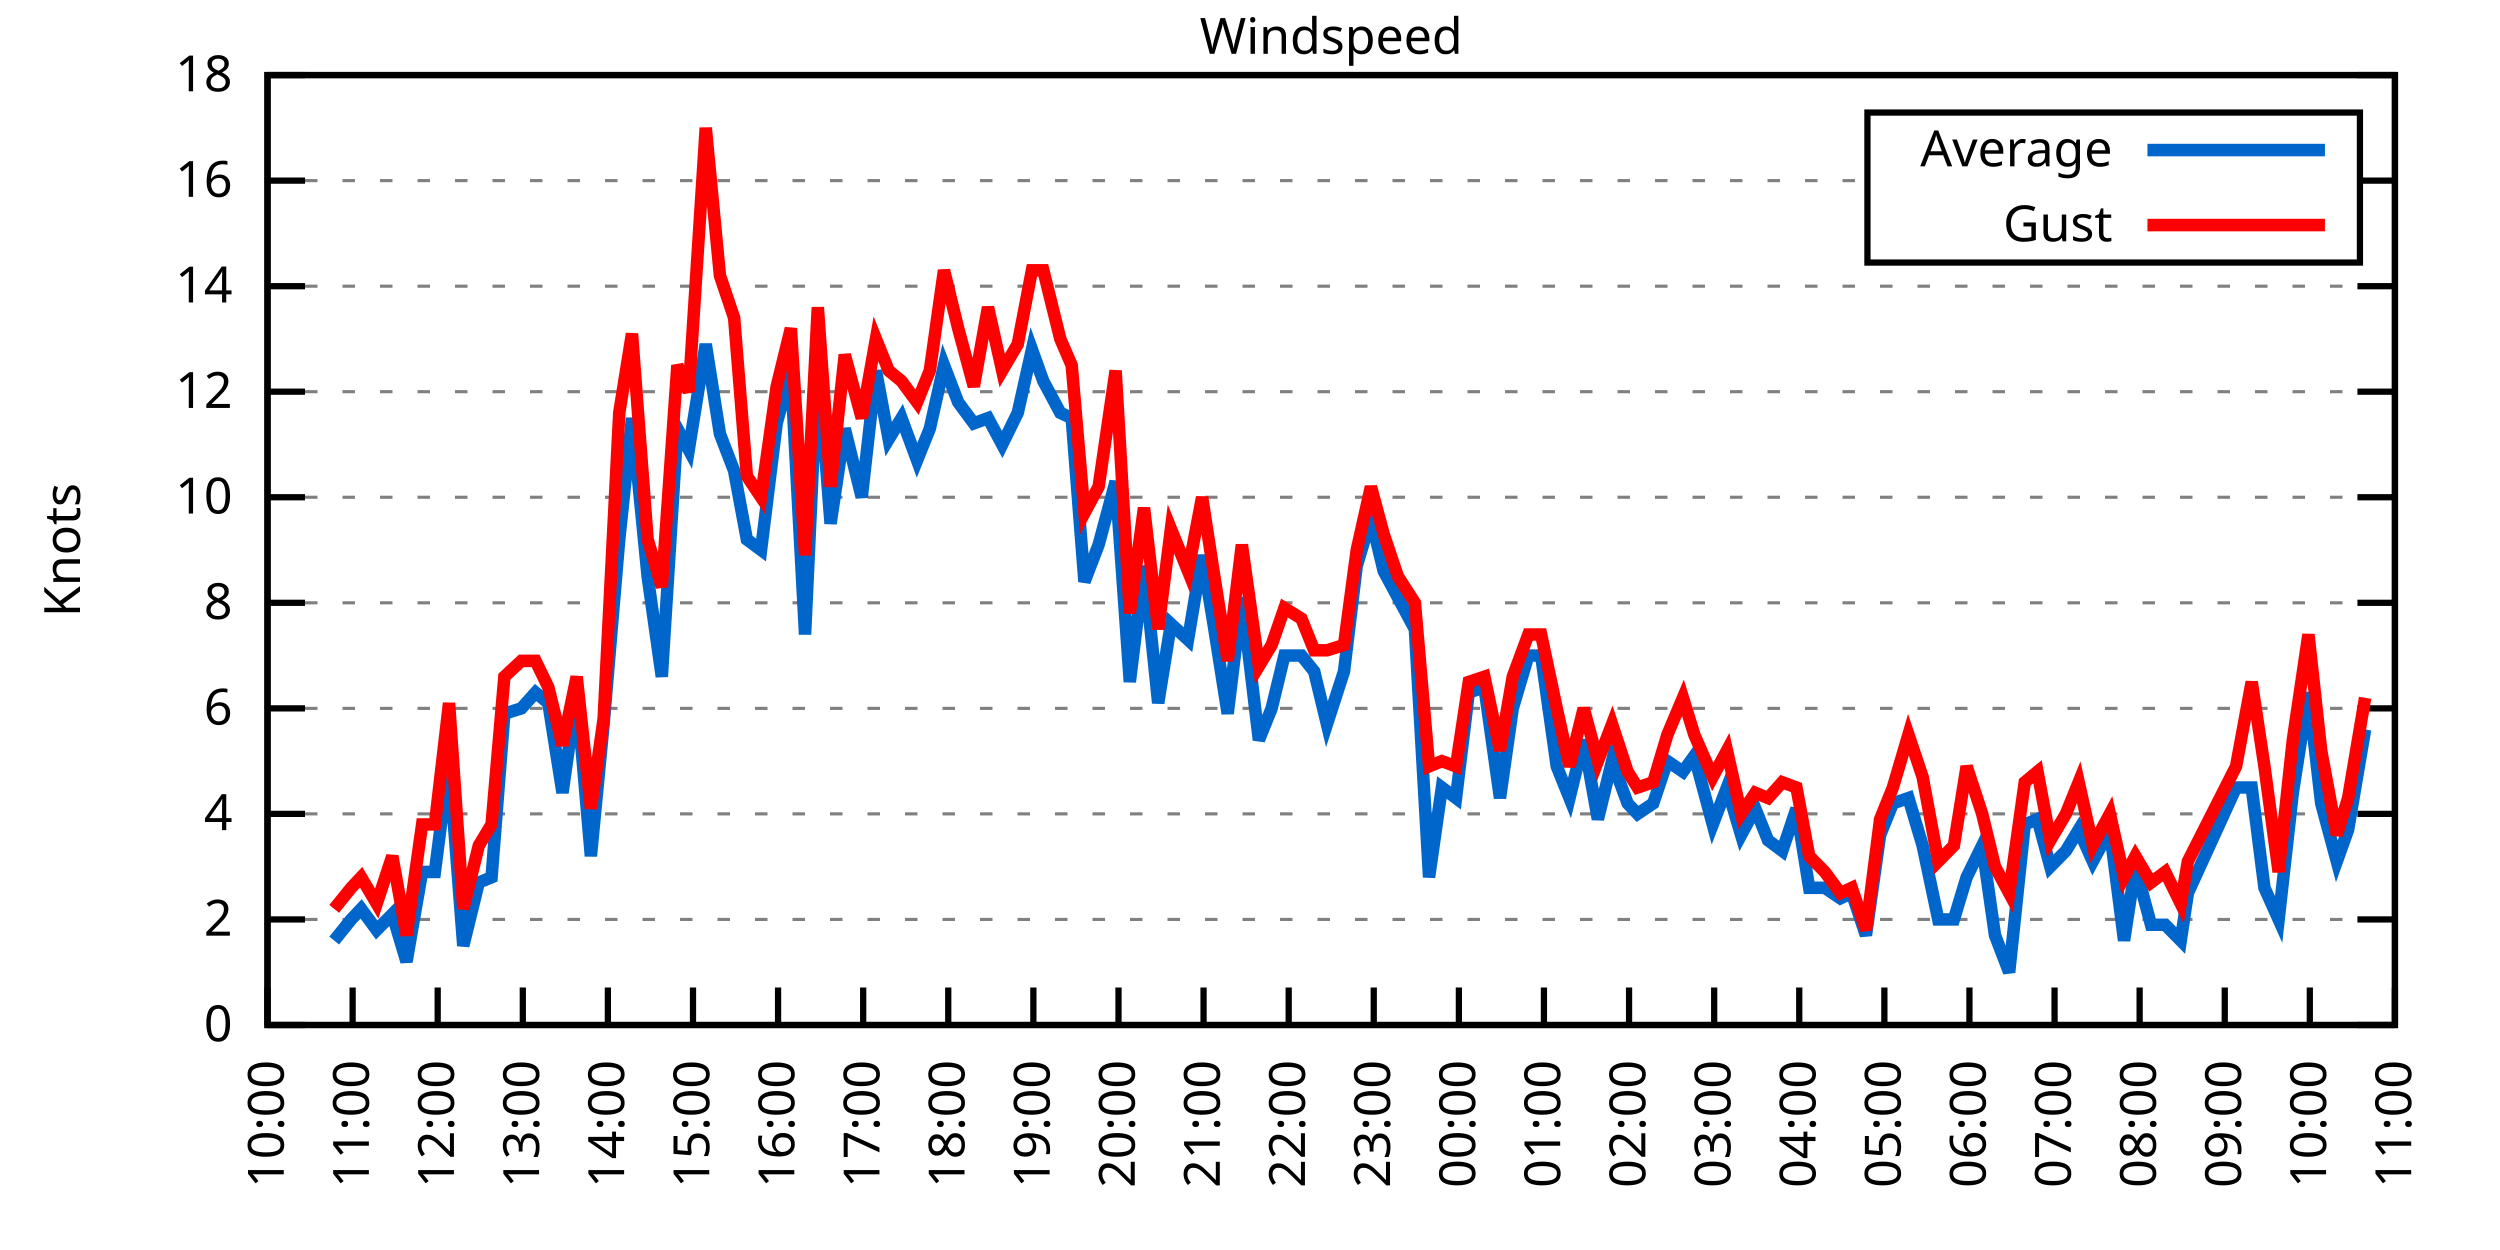
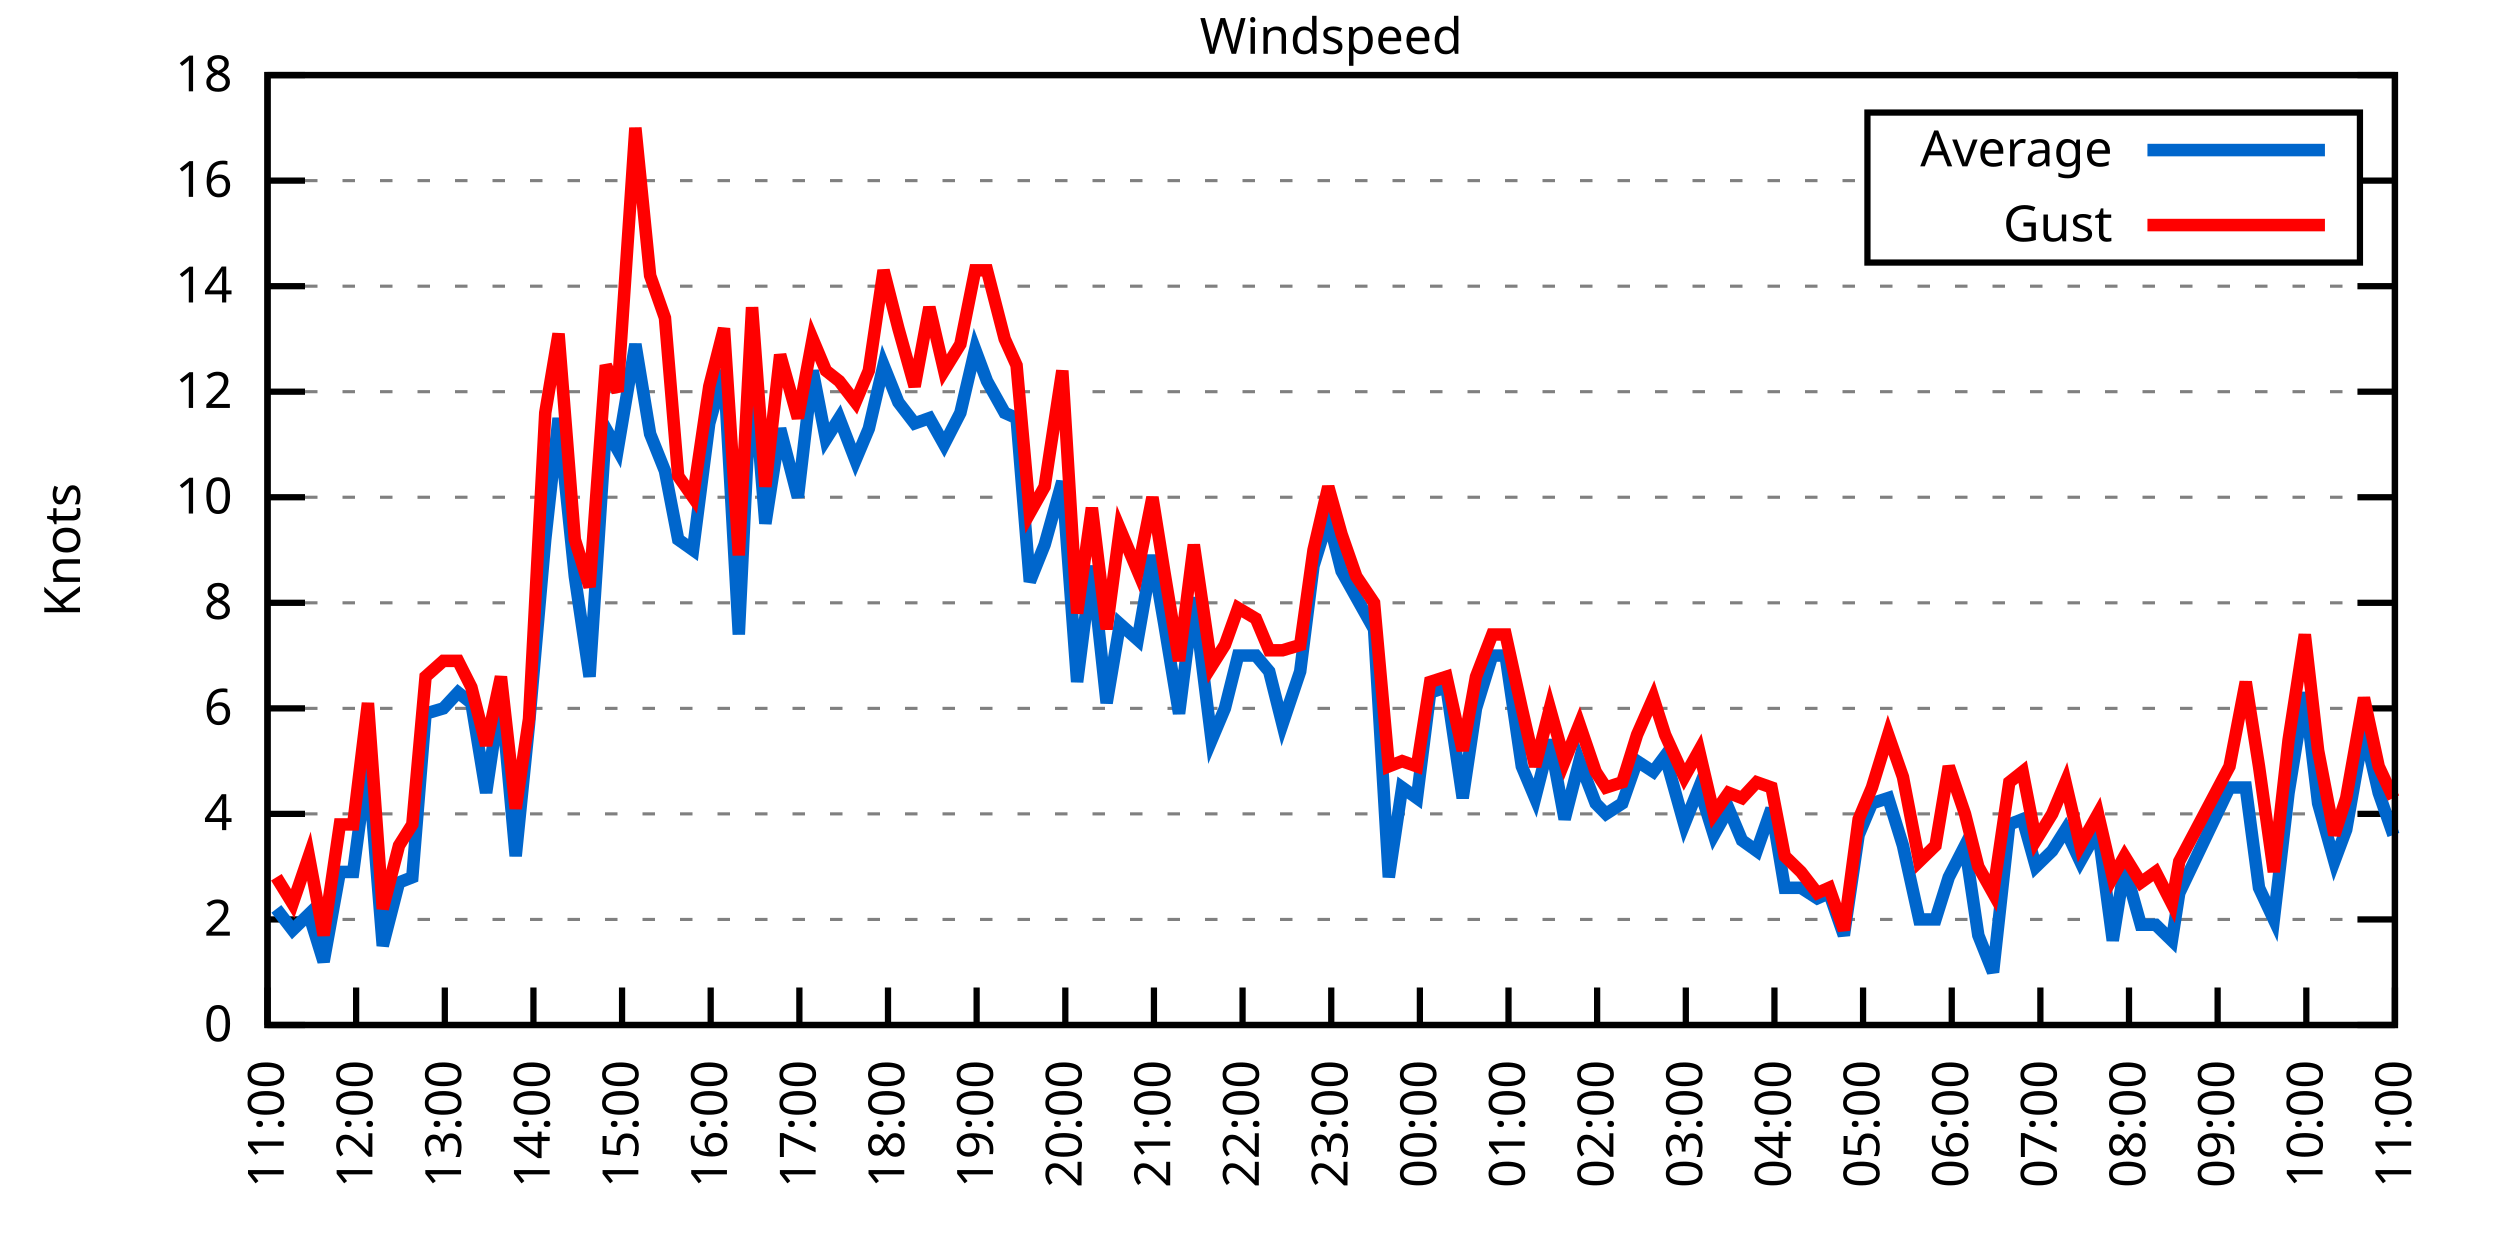
<svg xmlns="http://www.w3.org/2000/svg" xmlns:xlink="http://www.w3.org/1999/xlink" width="400" height="200" viewBox="0 0 400 200">
  <g id="gnuplot_canvas">
    <rect x="0" y="0" width="400" height="200" fill="none" />
    <defs>
      <circle id="gpDot" r="0.5" stroke-width="0.5" stroke="currentColor" />
      <path id="gpPt0" stroke-width="0.333" stroke="currentColor" d="M-1,0 h2 M0,-1 v2" />
      <path id="gpPt1" stroke-width="0.333" stroke="currentColor" d="M-1,-1 L1,1 M1,-1 L-1,1" />
      <path id="gpPt2" stroke-width="0.333" stroke="currentColor" d="M-1,0 L1,0 M0,-1 L0,1 M-1,-1 L1,1 M-1,1 L1,-1" />
      <rect id="gpPt3" stroke-width="0.333" stroke="currentColor" x="-1" y="-1" width="2" height="2" />
      <rect id="gpPt4" stroke-width="0.333" stroke="currentColor" fill="currentColor" x="-1" y="-1" width="2" height="2" />
      <circle id="gpPt5" stroke-width="0.333" stroke="currentColor" cx="0" cy="0" r="1" />
      <use xlink:href="#gpPt5" id="gpPt6" fill="currentColor" stroke="none" />
      <path id="gpPt7" stroke-width="0.333" stroke="currentColor" d="M0,-1.33 L-1.33,0.67 L1.33,0.67 z" />
      <use xlink:href="#gpPt7" id="gpPt8" fill="currentColor" stroke="none" />
      <use xlink:href="#gpPt7" id="gpPt9" stroke="currentColor" transform="rotate(180)" />
      <use xlink:href="#gpPt9" id="gpPt10" fill="currentColor" stroke="none" />
      <use xlink:href="#gpPt3" id="gpPt11" stroke="currentColor" transform="rotate(45)" />
      <use xlink:href="#gpPt11" id="gpPt12" fill="currentColor" stroke="none" />
      <path id="gpPt13" stroke-width="0.333" stroke="currentColor" d="M0,1.330 L1.265,0.411 L0.782,-1.067 L-0.782,-1.076 L-1.265,0.411 z" />
      <use xlink:href="#gpPt13" id="gpPt14" fill="currentColor" stroke="none" />
      <filter id="textbox" filterUnits="objectBoundingBox" x="0" y="0" height="1" width="1">
        <feFlood flood-color="white" flood-opacity="1" result="bgnd" />
        <feComposite in="SourceGraphic" in2="bgnd" operator="atop" />
      </filter>
      <filter id="greybox" filterUnits="objectBoundingBox" x="0" y="0" height="1" width="1">
        <feFlood flood-color="lightgrey" flood-opacity="1" result="grey" />
        <feComposite in="SourceGraphic" in2="grey" operator="atop" />
      </filter>
    </defs>
    <g fill="none" color="white" stroke="currentColor" stroke-width="1.00" stroke-linecap="butt" stroke-linejoin="miter">
</g>
    <g fill="none" color="black" stroke="currentColor" stroke-width="1.00" stroke-linecap="butt" stroke-linejoin="miter">
      <g stroke="none" shape-rendering="crispEdges">
        <polygon fill="rgb(255, 255, 255)" points="42.80,164.00 383.18,164.00 383.18,12.02 42.80,12.02 " />
      </g>
    </g>
    <g fill="none" color="black" stroke="currentColor" stroke-width="1.00" stroke-linecap="butt" stroke-linejoin="miter">
</g>
    <g fill="none" color="black" stroke="black" stroke-width="0.50" stroke-linecap="butt" stroke-linejoin="miter">
</g>
    <g fill="none" color="gray" stroke="currentColor" stroke-width="0.50" stroke-linecap="butt" stroke-linejoin="miter">
      <path stroke="gray" stroke-dasharray="2,4" class="gridline" d="M42.80,164.00 L383.19,164.00  " />
    </g>
    <g fill="none" color="gray" stroke="gray" stroke-width="1.00" stroke-linecap="butt" stroke-linejoin="miter">
</g>
    <g fill="none" color="black" stroke="currentColor" stroke-width="1.00" stroke-linecap="butt" stroke-linejoin="miter">
      <path stroke="black" d="M42.80,164.00 L48.80,164.00 M383.19,164.00 L377.19,164.00  " />
      <g transform="translate(37.20,166.60)" stroke="none" fill="black" font-family="Sans" font-size="8.00" text-anchor="end">
        <text>
          <tspan font-family="Sans"> 0</tspan>
        </text>
      </g>
    </g>
    <g fill="none" color="black" stroke="currentColor" stroke-width="1.00" stroke-linecap="butt" stroke-linejoin="miter">
</g>
    <g fill="none" color="black" stroke="black" stroke-width="0.50" stroke-linecap="butt" stroke-linejoin="miter">
</g>
    <g fill="none" color="gray" stroke="currentColor" stroke-width="0.50" stroke-linecap="butt" stroke-linejoin="miter">
      <path stroke="gray" stroke-dasharray="2,4" class="gridline" d="M42.80,147.11 L383.19,147.11  " />
    </g>
    <g fill="none" color="gray" stroke="gray" stroke-width="1.00" stroke-linecap="butt" stroke-linejoin="miter">
</g>
    <g fill="none" color="black" stroke="currentColor" stroke-width="1.00" stroke-linecap="butt" stroke-linejoin="miter">
      <path stroke="black" d="M42.80,147.11 L48.80,147.11 M383.19,147.11 L377.19,147.11  " />
      <g transform="translate(37.20,149.71)" stroke="none" fill="black" font-family="Sans" font-size="8.00" text-anchor="end">
        <text>
          <tspan font-family="Sans"> 2</tspan>
        </text>
      </g>
    </g>
    <g fill="none" color="black" stroke="currentColor" stroke-width="1.00" stroke-linecap="butt" stroke-linejoin="miter">
</g>
    <g fill="none" color="black" stroke="black" stroke-width="0.50" stroke-linecap="butt" stroke-linejoin="miter">
</g>
    <g fill="none" color="gray" stroke="currentColor" stroke-width="0.50" stroke-linecap="butt" stroke-linejoin="miter">
      <path stroke="gray" stroke-dasharray="2,4" class="gridline" d="M42.80,130.22 L383.19,130.22  " />
    </g>
    <g fill="none" color="gray" stroke="gray" stroke-width="1.00" stroke-linecap="butt" stroke-linejoin="miter">
</g>
    <g fill="none" color="black" stroke="currentColor" stroke-width="1.00" stroke-linecap="butt" stroke-linejoin="miter">
      <path stroke="black" d="M42.80,130.22 L48.80,130.22 M383.19,130.22 L377.19,130.22  " />
      <g transform="translate(37.20,132.82)" stroke="none" fill="black" font-family="Sans" font-size="8.00" text-anchor="end">
        <text>
          <tspan font-family="Sans"> 4</tspan>
        </text>
      </g>
    </g>
    <g fill="none" color="black" stroke="currentColor" stroke-width="1.00" stroke-linecap="butt" stroke-linejoin="miter">
</g>
    <g fill="none" color="black" stroke="black" stroke-width="0.50" stroke-linecap="butt" stroke-linejoin="miter">
</g>
    <g fill="none" color="gray" stroke="currentColor" stroke-width="0.50" stroke-linecap="butt" stroke-linejoin="miter">
      <path stroke="gray" stroke-dasharray="2,4" class="gridline" d="M42.80,113.34 L383.19,113.34  " />
    </g>
    <g fill="none" color="gray" stroke="gray" stroke-width="1.00" stroke-linecap="butt" stroke-linejoin="miter">
</g>
    <g fill="none" color="black" stroke="currentColor" stroke-width="1.00" stroke-linecap="butt" stroke-linejoin="miter">
      <path stroke="black" d="M42.80,113.34 L48.80,113.34 M383.19,113.34 L377.19,113.34  " />
      <g transform="translate(37.20,115.94)" stroke="none" fill="black" font-family="Sans" font-size="8.00" text-anchor="end">
        <text>
          <tspan font-family="Sans"> 6</tspan>
        </text>
      </g>
    </g>
    <g fill="none" color="black" stroke="currentColor" stroke-width="1.00" stroke-linecap="butt" stroke-linejoin="miter">
</g>
    <g fill="none" color="black" stroke="black" stroke-width="0.50" stroke-linecap="butt" stroke-linejoin="miter">
</g>
    <g fill="none" color="gray" stroke="currentColor" stroke-width="0.50" stroke-linecap="butt" stroke-linejoin="miter">
      <path stroke="gray" stroke-dasharray="2,4" class="gridline" d="M42.80,96.45 L383.19,96.45  " />
    </g>
    <g fill="none" color="gray" stroke="gray" stroke-width="1.00" stroke-linecap="butt" stroke-linejoin="miter">
</g>
    <g fill="none" color="black" stroke="currentColor" stroke-width="1.00" stroke-linecap="butt" stroke-linejoin="miter">
      <path stroke="black" d="M42.80,96.45 L48.80,96.45 M383.19,96.45 L377.19,96.45  " />
      <g transform="translate(37.20,99.05)" stroke="none" fill="black" font-family="Sans" font-size="8.00" text-anchor="end">
        <text>
          <tspan font-family="Sans"> 8</tspan>
        </text>
      </g>
    </g>
    <g fill="none" color="black" stroke="currentColor" stroke-width="1.00" stroke-linecap="butt" stroke-linejoin="miter">
</g>
    <g fill="none" color="black" stroke="black" stroke-width="0.50" stroke-linecap="butt" stroke-linejoin="miter">
</g>
    <g fill="none" color="gray" stroke="currentColor" stroke-width="0.50" stroke-linecap="butt" stroke-linejoin="miter">
      <path stroke="gray" stroke-dasharray="2,4" class="gridline" d="M42.80,79.56 L383.19,79.56  " />
    </g>
    <g fill="none" color="gray" stroke="gray" stroke-width="1.00" stroke-linecap="butt" stroke-linejoin="miter">
</g>
    <g fill="none" color="black" stroke="currentColor" stroke-width="1.00" stroke-linecap="butt" stroke-linejoin="miter">
      <path stroke="black" d="M42.80,79.56 L48.80,79.56 M383.19,79.56 L377.19,79.56  " />
      <g transform="translate(37.20,82.16)" stroke="none" fill="black" font-family="Sans" font-size="8.00" text-anchor="end">
        <text>
          <tspan font-family="Sans"> 10</tspan>
        </text>
      </g>
    </g>
    <g fill="none" color="black" stroke="currentColor" stroke-width="1.00" stroke-linecap="butt" stroke-linejoin="miter">
</g>
    <g fill="none" color="black" stroke="black" stroke-width="0.50" stroke-linecap="butt" stroke-linejoin="miter">
</g>
    <g fill="none" color="gray" stroke="currentColor" stroke-width="0.50" stroke-linecap="butt" stroke-linejoin="miter">
      <path stroke="gray" stroke-dasharray="2,4" class="gridline" d="M42.80,62.67 L383.19,62.67  " />
    </g>
    <g fill="none" color="gray" stroke="gray" stroke-width="1.00" stroke-linecap="butt" stroke-linejoin="miter">
</g>
    <g fill="none" color="black" stroke="currentColor" stroke-width="1.00" stroke-linecap="butt" stroke-linejoin="miter">
      <path stroke="black" d="M42.80,62.67 L48.80,62.67 M383.19,62.67 L377.19,62.67  " />
      <g transform="translate(37.20,65.27)" stroke="none" fill="black" font-family="Sans" font-size="8.00" text-anchor="end">
        <text>
          <tspan font-family="Sans"> 12</tspan>
        </text>
      </g>
    </g>
    <g fill="none" color="black" stroke="currentColor" stroke-width="1.00" stroke-linecap="butt" stroke-linejoin="miter">
</g>
    <g fill="none" color="black" stroke="black" stroke-width="0.50" stroke-linecap="butt" stroke-linejoin="miter">
</g>
    <g fill="none" color="gray" stroke="currentColor" stroke-width="0.50" stroke-linecap="butt" stroke-linejoin="miter">
      <path stroke="gray" stroke-dasharray="2,4" class="gridline" d="M42.80,45.79 L383.19,45.79  " />
    </g>
    <g fill="none" color="gray" stroke="gray" stroke-width="1.00" stroke-linecap="butt" stroke-linejoin="miter">
</g>
    <g fill="none" color="black" stroke="currentColor" stroke-width="1.00" stroke-linecap="butt" stroke-linejoin="miter">
      <path stroke="black" d="M42.80,45.79 L48.80,45.79 M383.19,45.79 L377.19,45.79  " />
      <g transform="translate(37.20,48.39)" stroke="none" fill="black" font-family="Sans" font-size="8.00" text-anchor="end">
        <text>
          <tspan font-family="Sans"> 14</tspan>
        </text>
      </g>
    </g>
    <g fill="none" color="black" stroke="currentColor" stroke-width="1.00" stroke-linecap="butt" stroke-linejoin="miter">
</g>
    <g fill="none" color="black" stroke="black" stroke-width="0.50" stroke-linecap="butt" stroke-linejoin="miter">
</g>
    <g fill="none" color="gray" stroke="currentColor" stroke-width="0.50" stroke-linecap="butt" stroke-linejoin="miter">
      <path stroke="gray" stroke-dasharray="2,4" class="gridline" d="M42.80,28.90 L298.79,28.90 M377.59,28.90 L383.19,28.90  " />
    </g>
    <g fill="none" color="gray" stroke="gray" stroke-width="1.00" stroke-linecap="butt" stroke-linejoin="miter">
</g>
    <g fill="none" color="black" stroke="currentColor" stroke-width="1.00" stroke-linecap="butt" stroke-linejoin="miter">
      <path stroke="black" d="M42.80,28.90 L48.80,28.90 M383.19,28.90 L377.19,28.90  " />
      <g transform="translate(37.20,31.50)" stroke="none" fill="black" font-family="Sans" font-size="8.00" text-anchor="end">
        <text>
          <tspan font-family="Sans"> 16</tspan>
        </text>
      </g>
    </g>
    <g fill="none" color="black" stroke="currentColor" stroke-width="1.00" stroke-linecap="butt" stroke-linejoin="miter">
</g>
    <g fill="none" color="black" stroke="black" stroke-width="0.50" stroke-linecap="butt" stroke-linejoin="miter">
</g>
    <g fill="none" color="gray" stroke="currentColor" stroke-width="0.50" stroke-linecap="butt" stroke-linejoin="miter">
      <path stroke="gray" stroke-dasharray="2,4" class="gridline" d="M42.80,12.01 L383.19,12.01  " />
    </g>
    <g fill="none" color="gray" stroke="gray" stroke-width="1.00" stroke-linecap="butt" stroke-linejoin="miter">
</g>
    <g fill="none" color="black" stroke="currentColor" stroke-width="1.00" stroke-linecap="butt" stroke-linejoin="miter">
      <path stroke="black" d="M42.80,12.01 L48.80,12.01 M383.19,12.01 L377.19,12.01  " />
      <g transform="translate(37.20,14.61)" stroke="none" fill="black" font-family="Sans" font-size="8.00" text-anchor="end">
        <text>
          <tspan font-family="Sans"> 18</tspan>
        </text>
      </g>
    </g>
    <g fill="none" color="black" stroke="currentColor" stroke-width="1.00" stroke-linecap="butt" stroke-linejoin="miter">
      <path stroke="black" d="M42.80,164.00 L42.80,158.00  " />
      <g transform="translate(45.40,169.60) rotate(270.00)" stroke="none" fill="black" font-family="Sans" font-size="8.00" text-anchor="end">
        <text>
-           <tspan font-family="Sans">10:00</tspan>
-         </text>
-       </g>
-     </g>
-     <g fill="none" color="black" stroke="currentColor" stroke-width="1.00" stroke-linecap="butt" stroke-linejoin="miter">
-       <path stroke="black" d="M56.42,164.00 L56.42,158.00  " />
-       <g transform="translate(59.02,169.60) rotate(270.00)" stroke="none" fill="black" font-family="Sans" font-size="8.00" text-anchor="end">
-         <text>
          <tspan font-family="Sans">11:00</tspan>
        </text>
      </g>
    </g>
    <g fill="none" color="black" stroke="currentColor" stroke-width="1.00" stroke-linecap="butt" stroke-linejoin="miter">
-       <path stroke="black" d="M70.03,164.00 L70.03,158.00  " />
-       <g transform="translate(72.63,169.60) rotate(270.00)" stroke="none" fill="black" font-family="Sans" font-size="8.00" text-anchor="end">
+       <path stroke="black" d="M56.98,164.00 L56.98,158.00  " />
+       <g transform="translate(59.58,169.60) rotate(270.00)" stroke="none" fill="black" font-family="Sans" font-size="8.00" text-anchor="end">
        <text>
          <tspan font-family="Sans">12:00</tspan>
        </text>
      </g>
    </g>
    <g fill="none" color="black" stroke="currentColor" stroke-width="1.00" stroke-linecap="butt" stroke-linejoin="miter">
-       <path stroke="black" d="M83.65,164.00 L83.65,158.00  " />
-       <g transform="translate(86.25,169.60) rotate(270.00)" stroke="none" fill="black" font-family="Sans" font-size="8.00" text-anchor="end">
+       <path stroke="black" d="M71.17,164.00 L71.17,158.00  " />
+       <g transform="translate(73.77,169.60) rotate(270.00)" stroke="none" fill="black" font-family="Sans" font-size="8.00" text-anchor="end">
        <text>
          <tspan font-family="Sans">13:00</tspan>
        </text>
      </g>
    </g>
    <g fill="none" color="black" stroke="currentColor" stroke-width="1.00" stroke-linecap="butt" stroke-linejoin="miter">
-       <path stroke="black" d="M97.26,164.00 L97.26,158.00  " />
-       <g transform="translate(99.86,169.60) rotate(270.00)" stroke="none" fill="black" font-family="Sans" font-size="8.00" text-anchor="end">
+       <path stroke="black" d="M85.35,164.00 L85.35,158.00  " />
+       <g transform="translate(87.95,169.60) rotate(270.00)" stroke="none" fill="black" font-family="Sans" font-size="8.00" text-anchor="end">
        <text>
          <tspan font-family="Sans">14:00</tspan>
        </text>
      </g>
    </g>
    <g fill="none" color="black" stroke="currentColor" stroke-width="1.00" stroke-linecap="butt" stroke-linejoin="miter">
-       <path stroke="black" d="M110.88,164.00 L110.88,158.00  " />
-       <g transform="translate(113.48,169.60) rotate(270.00)" stroke="none" fill="black" font-family="Sans" font-size="8.00" text-anchor="end">
+       <path stroke="black" d="M99.53,164.00 L99.53,158.00  " />
+       <g transform="translate(102.13,169.60) rotate(270.00)" stroke="none" fill="black" font-family="Sans" font-size="8.00" text-anchor="end">
        <text>
          <tspan font-family="Sans">15:00</tspan>
        </text>
      </g>
    </g>
    <g fill="none" color="black" stroke="currentColor" stroke-width="1.00" stroke-linecap="butt" stroke-linejoin="miter">
-       <path stroke="black" d="M124.49,164.00 L124.49,158.00  " />
-       <g transform="translate(127.09,169.60) rotate(270.00)" stroke="none" fill="black" font-family="Sans" font-size="8.00" text-anchor="end">
+       <path stroke="black" d="M113.71,164.00 L113.71,158.00  " />
+       <g transform="translate(116.31,169.60) rotate(270.00)" stroke="none" fill="black" font-family="Sans" font-size="8.00" text-anchor="end">
        <text>
          <tspan font-family="Sans">16:00</tspan>
        </text>
      </g>
    </g>
    <g fill="none" color="black" stroke="currentColor" stroke-width="1.00" stroke-linecap="butt" stroke-linejoin="miter">
-       <path stroke="black" d="M138.11,164.00 L138.11,158.00  " />
-       <g transform="translate(140.71,169.60) rotate(270.00)" stroke="none" fill="black" font-family="Sans" font-size="8.00" text-anchor="end">
+       <path stroke="black" d="M127.90,164.00 L127.90,158.00  " />
+       <g transform="translate(130.50,169.60) rotate(270.00)" stroke="none" fill="black" font-family="Sans" font-size="8.00" text-anchor="end">
        <text>
          <tspan font-family="Sans">17:00</tspan>
        </text>
      </g>
    </g>
    <g fill="none" color="black" stroke="currentColor" stroke-width="1.00" stroke-linecap="butt" stroke-linejoin="miter">
-       <path stroke="black" d="M151.72,164.00 L151.72,158.00  " />
-       <g transform="translate(154.32,169.60) rotate(270.00)" stroke="none" fill="black" font-family="Sans" font-size="8.00" text-anchor="end">
+       <path stroke="black" d="M142.08,164.00 L142.08,158.00  " />
+       <g transform="translate(144.68,169.60) rotate(270.00)" stroke="none" fill="black" font-family="Sans" font-size="8.00" text-anchor="end">
        <text>
          <tspan font-family="Sans">18:00</tspan>
        </text>
      </g>
    </g>
    <g fill="none" color="black" stroke="currentColor" stroke-width="1.00" stroke-linecap="butt" stroke-linejoin="miter">
-       <path stroke="black" d="M165.34,164.00 L165.34,158.00  " />
-       <g transform="translate(167.94,169.60) rotate(270.00)" stroke="none" fill="black" font-family="Sans" font-size="8.00" text-anchor="end">
+       <path stroke="black" d="M156.26,164.00 L156.26,158.00  " />
+       <g transform="translate(158.86,169.60) rotate(270.00)" stroke="none" fill="black" font-family="Sans" font-size="8.00" text-anchor="end">
        <text>
          <tspan font-family="Sans">19:00</tspan>
        </text>
      </g>
    </g>
    <g fill="none" color="black" stroke="currentColor" stroke-width="1.00" stroke-linecap="butt" stroke-linejoin="miter">
-       <path stroke="black" d="M178.96,164.00 L178.96,158.00  " />
-       <g transform="translate(181.56,169.60) rotate(270.00)" stroke="none" fill="black" font-family="Sans" font-size="8.00" text-anchor="end">
+       <path stroke="black" d="M170.45,164.00 L170.45,158.00  " />
+       <g transform="translate(173.05,169.60) rotate(270.00)" stroke="none" fill="black" font-family="Sans" font-size="8.00" text-anchor="end">
        <text>
          <tspan font-family="Sans">20:00</tspan>
        </text>
      </g>
    </g>
    <g fill="none" color="black" stroke="currentColor" stroke-width="1.00" stroke-linecap="butt" stroke-linejoin="miter">
-       <path stroke="black" d="M192.57,164.00 L192.57,158.00  " />
-       <g transform="translate(195.17,169.60) rotate(270.00)" stroke="none" fill="black" font-family="Sans" font-size="8.00" text-anchor="end">
+       <path stroke="black" d="M184.63,164.00 L184.63,158.00  " />
+       <g transform="translate(187.23,169.60) rotate(270.00)" stroke="none" fill="black" font-family="Sans" font-size="8.00" text-anchor="end">
        <text>
          <tspan font-family="Sans">21:00</tspan>
        </text>
      </g>
    </g>
    <g fill="none" color="black" stroke="currentColor" stroke-width="1.00" stroke-linecap="butt" stroke-linejoin="miter">
-       <path stroke="black" d="M206.19,164.00 L206.19,158.00  " />
-       <g transform="translate(208.79,169.60) rotate(270.00)" stroke="none" fill="black" font-family="Sans" font-size="8.00" text-anchor="end">
+       <path stroke="black" d="M198.81,164.00 L198.81,158.00  " />
+       <g transform="translate(201.41,169.60) rotate(270.00)" stroke="none" fill="black" font-family="Sans" font-size="8.00" text-anchor="end">
        <text>
          <tspan font-family="Sans">22:00</tspan>
        </text>
      </g>
    </g>
    <g fill="none" color="black" stroke="currentColor" stroke-width="1.00" stroke-linecap="butt" stroke-linejoin="miter">
-       <path stroke="black" d="M219.80,164.00 L219.80,158.00  " />
-       <g transform="translate(222.40,169.60) rotate(270.00)" stroke="none" fill="black" font-family="Sans" font-size="8.00" text-anchor="end">
+       <path stroke="black" d="M213.00,164.00 L213.00,158.00  " />
+       <g transform="translate(215.60,169.60) rotate(270.00)" stroke="none" fill="black" font-family="Sans" font-size="8.00" text-anchor="end">
        <text>
          <tspan font-family="Sans">23:00</tspan>
        </text>
      </g>
    </g>
    <g fill="none" color="black" stroke="currentColor" stroke-width="1.00" stroke-linecap="butt" stroke-linejoin="miter">
-       <path stroke="black" d="M233.42,164.00 L233.42,158.00  " />
-       <g transform="translate(236.02,169.60) rotate(270.00)" stroke="none" fill="black" font-family="Sans" font-size="8.00" text-anchor="end">
+       <path stroke="black" d="M227.18,164.00 L227.18,158.00  " />
+       <g transform="translate(229.78,169.60) rotate(270.00)" stroke="none" fill="black" font-family="Sans" font-size="8.00" text-anchor="end">
        <text>
          <tspan font-family="Sans">00:00</tspan>
        </text>
      </g>
    </g>
    <g fill="none" color="black" stroke="currentColor" stroke-width="1.00" stroke-linecap="butt" stroke-linejoin="miter">
-       <path stroke="black" d="M247.03,164.00 L247.03,158.00  " />
-       <g transform="translate(249.63,169.60) rotate(270.00)" stroke="none" fill="black" font-family="Sans" font-size="8.00" text-anchor="end">
+       <path stroke="black" d="M241.36,164.00 L241.36,158.00  " />
+       <g transform="translate(243.96,169.60) rotate(270.00)" stroke="none" fill="black" font-family="Sans" font-size="8.00" text-anchor="end">
        <text>
          <tspan font-family="Sans">01:00</tspan>
        </text>
      </g>
    </g>
    <g fill="none" color="black" stroke="currentColor" stroke-width="1.00" stroke-linecap="butt" stroke-linejoin="miter">
-       <path stroke="black" d="M260.65,164.00 L260.65,158.00  " />
-       <g transform="translate(263.25,169.60) rotate(270.00)" stroke="none" fill="black" font-family="Sans" font-size="8.00" text-anchor="end">
+       <path stroke="black" d="M255.54,164.00 L255.54,158.00  " />
+       <g transform="translate(258.14,169.60) rotate(270.00)" stroke="none" fill="black" font-family="Sans" font-size="8.00" text-anchor="end">
        <text>
          <tspan font-family="Sans">02:00</tspan>
        </text>
      </g>
    </g>
    <g fill="none" color="black" stroke="currentColor" stroke-width="1.00" stroke-linecap="butt" stroke-linejoin="miter">
-       <path stroke="black" d="M274.27,164.00 L274.27,158.00  " />
-       <g transform="translate(276.87,169.60) rotate(270.00)" stroke="none" fill="black" font-family="Sans" font-size="8.00" text-anchor="end">
+       <path stroke="black" d="M269.73,164.00 L269.73,158.00  " />
+       <g transform="translate(272.33,169.60) rotate(270.00)" stroke="none" fill="black" font-family="Sans" font-size="8.00" text-anchor="end">
        <text>
          <tspan font-family="Sans">03:00</tspan>
        </text>
      </g>
    </g>
    <g fill="none" color="black" stroke="currentColor" stroke-width="1.00" stroke-linecap="butt" stroke-linejoin="miter">
-       <path stroke="black" d="M287.88,164.00 L287.88,158.00  " />
-       <g transform="translate(290.48,169.60) rotate(270.00)" stroke="none" fill="black" font-family="Sans" font-size="8.00" text-anchor="end">
+       <path stroke="black" d="M283.91,164.00 L283.91,158.00  " />
+       <g transform="translate(286.51,169.60) rotate(270.00)" stroke="none" fill="black" font-family="Sans" font-size="8.00" text-anchor="end">
        <text>
          <tspan font-family="Sans">04:00</tspan>
        </text>
      </g>
    </g>
    <g fill="none" color="black" stroke="currentColor" stroke-width="1.00" stroke-linecap="butt" stroke-linejoin="miter">
-       <path stroke="black" d="M301.50,164.00 L301.50,158.00  " />
-       <g transform="translate(304.10,169.60) rotate(270.00)" stroke="none" fill="black" font-family="Sans" font-size="8.00" text-anchor="end">
+       <path stroke="black" d="M298.09,164.00 L298.09,158.00  " />
+       <g transform="translate(300.69,169.60) rotate(270.00)" stroke="none" fill="black" font-family="Sans" font-size="8.00" text-anchor="end">
        <text>
          <tspan font-family="Sans">05:00</tspan>
        </text>
      </g>
    </g>
    <g fill="none" color="black" stroke="currentColor" stroke-width="1.00" stroke-linecap="butt" stroke-linejoin="miter">
-       <path stroke="black" d="M315.11,164.00 L315.11,158.00  " />
-       <g transform="translate(317.71,169.60) rotate(270.00)" stroke="none" fill="black" font-family="Sans" font-size="8.00" text-anchor="end">
+       <path stroke="black" d="M312.28,164.00 L312.28,158.00  " />
+       <g transform="translate(314.88,169.60) rotate(270.00)" stroke="none" fill="black" font-family="Sans" font-size="8.00" text-anchor="end">
        <text>
          <tspan font-family="Sans">06:00</tspan>
        </text>
      </g>
    </g>
    <g fill="none" color="black" stroke="currentColor" stroke-width="1.00" stroke-linecap="butt" stroke-linejoin="miter">
-       <path stroke="black" d="M328.73,164.00 L328.73,158.00  " />
-       <g transform="translate(331.33,169.60) rotate(270.00)" stroke="none" fill="black" font-family="Sans" font-size="8.00" text-anchor="end">
+       <path stroke="black" d="M326.46,164.00 L326.46,158.00  " />
+       <g transform="translate(329.06,169.60) rotate(270.00)" stroke="none" fill="black" font-family="Sans" font-size="8.00" text-anchor="end">
        <text>
          <tspan font-family="Sans">07:00</tspan>
        </text>
      </g>
    </g>
    <g fill="none" color="black" stroke="currentColor" stroke-width="1.00" stroke-linecap="butt" stroke-linejoin="miter">
-       <path stroke="black" d="M342.34,164.00 L342.34,158.00  " />
-       <g transform="translate(344.94,169.60) rotate(270.00)" stroke="none" fill="black" font-family="Sans" font-size="8.00" text-anchor="end">
+       <path stroke="black" d="M340.64,164.00 L340.64,158.00  " />
+       <g transform="translate(343.24,169.60) rotate(270.00)" stroke="none" fill="black" font-family="Sans" font-size="8.00" text-anchor="end">
        <text>
          <tspan font-family="Sans">08:00</tspan>
        </text>
      </g>
    </g>
    <g fill="none" color="black" stroke="currentColor" stroke-width="1.00" stroke-linecap="butt" stroke-linejoin="miter">
-       <path stroke="black" d="M355.96,164.00 L355.96,158.00  " />
-       <g transform="translate(358.56,169.60) rotate(270.00)" stroke="none" fill="black" font-family="Sans" font-size="8.00" text-anchor="end">
+       <path stroke="black" d="M354.82,164.00 L354.82,158.00  " />
+       <g transform="translate(357.42,169.60) rotate(270.00)" stroke="none" fill="black" font-family="Sans" font-size="8.00" text-anchor="end">
        <text>
          <tspan font-family="Sans">09:00</tspan>
        </text>
      </g>
    </g>
    <g fill="none" color="black" stroke="currentColor" stroke-width="1.00" stroke-linecap="butt" stroke-linejoin="miter">
-       <path stroke="black" d="M369.57,164.00 L369.57,158.00  " />
-       <g transform="translate(372.17,169.60) rotate(270.00)" stroke="none" fill="black" font-family="Sans" font-size="8.00" text-anchor="end">
+       <path stroke="black" d="M369.01,164.00 L369.01,158.00  " />
+       <g transform="translate(371.61,169.60) rotate(270.00)" stroke="none" fill="black" font-family="Sans" font-size="8.00" text-anchor="end">
        <text>
          <tspan font-family="Sans">10:00</tspan>
        </text>
      </g>
    </g>
    <g fill="none" color="black" stroke="currentColor" stroke-width="1.00" stroke-linecap="butt" stroke-linejoin="miter">
      <path stroke="black" d="M383.19,164.00 L383.19,158.00  " />
      <g transform="translate(385.79,169.60) rotate(270.00)" stroke="none" fill="black" font-family="Sans" font-size="8.00" text-anchor="end">
        <text>
          <tspan font-family="Sans">11:00</tspan>
        </text>
      </g>
    </g>
    <g fill="none" color="black" stroke="currentColor" stroke-width="1.00" stroke-linecap="butt" stroke-linejoin="miter">
</g>
    <g fill="none" color="black" stroke="currentColor" stroke-width="1.00" stroke-linecap="butt" stroke-linejoin="miter">
      <path stroke="black" d="M42.80,12.01 L42.80,164.00 L383.19,164.00 L383.19,12.01 L42.80,12.01 Z  " />
    </g>
    <g fill="none" color="black" stroke="currentColor" stroke-width="1.00" stroke-linecap="butt" stroke-linejoin="miter">
</g>
    <g fill="none" color="black" stroke="currentColor" stroke-width="1.00" stroke-linecap="butt" stroke-linejoin="miter">
      <path stroke="black" d="M298.79,42.01 L298.79,18.01 L377.59,18.01 L377.59,42.01 L298.79,42.01 Z  " />
    </g>
    <g id="Windspeed_plot_1">
      <g fill="none" color="white" stroke="black" stroke-width="2.00" stroke-linecap="butt" stroke-linejoin="miter">
</g>
      <g fill="none" color="black" stroke="currentColor" stroke-width="2.00" stroke-linecap="butt" stroke-linejoin="miter">
        <g transform="translate(337.99,26.61)" stroke="none" fill="black" font-family="Sans" font-size="8.00" text-anchor="end">
          <text>
            <tspan font-family="Sans">Average</tspan>
          </text>
        </g>
      </g>
      <g fill="none" color="black" stroke="currentColor" stroke-width="2.00" stroke-linecap="butt" stroke-linejoin="miter">
-         <path stroke="rgb(  0, 102, 204)" d="M343.59,24.01 L371.99,24.01 M53.47,150.49 L56.19,147.11 L57.78,145.42 L60.27,148.80 L62.77,146.27 L65.04,153.87   L67.54,139.51 L69.58,139.51 L71.85,121.78 L74.12,151.33 L76.61,141.20 L78.65,140.36 L80.70,114.18 L83.42,113.34   L85.69,110.80 L87.73,112.49 L90.00,126.85 L92.27,110.80 L94.54,136.98 L96.58,115.87 L99.08,86.32 L101.12,66.90   L103.62,92.23 L105.89,108.27 L108.38,68.58 L110.20,71.96 L112.92,55.07 L115.19,69.43 L117.46,75.34 L119.50,86.32   L121.77,88.00 L124.27,67.74 L126.54,59.30 L128.81,101.52 L130.85,57.61 L132.89,83.78 L135.16,68.58 L137.88,79.56   L140.15,59.30 L142.19,70.27 L144.24,66.90 L146.73,73.65 L148.77,68.58 L151.04,58.45 L153.31,64.36 L155.81,67.74   L158.08,66.90 L160.35,71.12 L162.84,66.05 L165.11,55.92 L166.93,60.98 L169.65,66.05 L171.47,66.90 L173.51,93.07   L175.78,87.16 L178.50,77.03 L180.77,109.11 L183.04,90.54 L185.31,112.49 L187.35,99.83 L190.08,102.36 L192.34,88.85   L194.16,99.83 L196.43,114.18 L198.70,95.60 L201.42,118.40 L203.46,113.34 L205.51,104.89 L208.23,104.89 L210.27,107.43   L212.31,115.87 L215.04,107.43 L217.08,90.54 L219.35,82.94 L221.39,91.38 L223.66,95.60 L226.38,100.67 L228.65,140.36   L230.70,126.00 L232.96,127.69 L235.01,110.80 L237.50,109.96 L240.00,127.69 L242.04,113.34 L244.54,104.89 L246.58,104.89   L249.08,122.62 L251.12,127.69 L253.39,118.40 L255.66,131.07 L257.93,121.78 L260.42,128.54 L262.01,130.22 L264.51,128.54   L266.78,121.78 L269.27,123.47 L271.09,120.94 L274.04,131.91 L276.31,126.00 L278.58,133.60 L280.85,129.38 L282.89,134.45   L285.16,136.14 L287.43,129.38 L289.47,142.05 L291.97,142.05 L294.46,143.73 L296.28,142.89 L298.55,149.65 L300.82,133.60   L302.86,128.54 L305.35,127.69 L307.62,135.29 L310.12,147.11 L312.62,147.11 L314.66,140.36 L317.15,135.29 L319.20,149.65   L321.47,155.56 L323.96,131.91 L326.00,131.07 L328.05,138.67 L330.54,136.14 L332.59,132.76 L334.85,137.82 L337.58,132.76   L339.85,150.49 L341.66,138.67 L344.16,147.96 L346.43,147.96 L348.92,150.49 L350.06,142.89 L357.77,126.00 L360.27,126.00   L362.31,142.05 L364.58,147.11 L366.85,126.85 L369.35,110.80 L371.39,128.54 L373.89,137.82 L375.70,132.76 L378.42,116.71    " />
+         <path stroke="rgb(  0, 102, 204)" d="M343.59,24.01 L371.99,24.01 M44.22,145.42 L46.82,148.80 L49.42,146.27 L51.78,153.87 L54.38,139.51 L56.51,139.51   L58.87,121.78 L61.24,151.33 L63.84,141.20 L65.97,140.36 L68.09,114.18 L70.93,113.34 L73.29,110.80 L75.42,112.49   L77.78,126.85 L80.15,110.80 L82.51,136.98 L84.64,115.87 L87.24,86.32 L89.37,66.90 L91.97,92.23 L94.33,108.27   L96.93,68.58 L98.82,71.96 L101.66,55.07 L104.02,69.43 L106.39,75.34 L108.51,86.32 L110.88,88.00 L113.48,67.74   L115.84,59.30 L118.21,101.52 L120.33,57.61 L122.46,83.78 L124.82,68.58 L127.66,79.56 L130.02,59.30 L132.15,70.27   L134.28,66.90 L136.88,73.65 L139.01,68.58 L141.37,58.45 L143.74,64.36 L146.34,67.74 L148.70,66.90 L151.06,71.12   L153.66,66.05 L156.03,55.92 L157.92,60.98 L160.75,66.05 L162.65,66.90 L164.77,93.07 L167.14,87.16 L169.97,77.03   L172.34,109.11 L174.70,90.54 L177.06,112.49 L179.19,99.83 L182.03,102.36 L184.39,88.85 L186.28,99.83 L188.65,114.18   L191.01,95.60 L193.85,118.40 L195.98,113.34 L198.10,104.89 L200.94,104.89 L203.07,107.43 L205.19,115.87 L208.03,107.43   L210.16,90.54 L212.52,82.94 L214.65,91.38 L217.01,95.60 L219.85,100.67 L222.21,140.36 L224.34,126.00 L226.71,127.69   L228.83,110.80 L231.43,109.96 L234.03,127.69 L236.16,113.34 L238.76,104.89 L240.89,104.89 L243.49,122.62 L245.62,127.69   L247.98,118.40 L250.34,131.07 L252.71,121.78 L255.31,128.54 L256.96,130.22 L259.56,128.54 L261.93,121.78 L264.53,123.47   L266.42,120.94 L269.49,131.91 L271.85,126.00 L274.22,133.60 L276.58,129.38 L278.71,134.45 L281.07,136.14 L283.44,129.38   L285.56,142.05 L288.16,142.05 L290.76,143.73 L292.66,142.89 L295.02,149.65 L297.38,133.60 L299.51,128.54 L302.11,127.69   L304.47,135.29 L307.08,147.11 L309.68,147.11 L311.80,140.36 L314.40,135.29 L316.53,149.65 L318.89,155.56 L321.49,131.91   L323.62,131.07 L325.75,138.67 L328.35,136.14 L330.48,132.76 L332.84,137.82 L335.68,132.76 L338.04,150.49 L339.93,138.67   L342.53,147.96 L344.90,147.96 L347.50,150.49 L348.68,142.89 L356.72,126.00 L359.32,126.00 L361.44,142.05 L363.81,147.11   L366.17,126.85 L368.77,110.80 L370.90,128.54 L373.50,137.82 L375.39,132.76 L378.23,116.71 L380.59,126.85 L382.95,133.60    " />
      </g>
    </g>
    <g id="Windspeed_plot_2">
      <g fill="none" color="black" stroke="currentColor" stroke-width="2.00" stroke-linecap="butt" stroke-linejoin="miter">
        <g transform="translate(337.99,38.61)" stroke="none" fill="black" font-family="Sans" font-size="8.00" text-anchor="end">
          <text>
            <tspan font-family="Sans">Gust</tspan>
          </text>
        </g>
      </g>
      <g fill="none" color="black" stroke="currentColor" stroke-width="2.00" stroke-linecap="butt" stroke-linejoin="miter">
-         <path stroke="rgb(255,   0,   0)" d="M343.59,36.01 L371.99,36.01 M53.47,145.42 L56.19,142.05 L57.78,140.36 L60.27,144.58 L62.77,136.98 L65.04,149.65   L67.54,131.91 L69.58,131.91 L71.85,112.49 L74.12,145.42 L76.61,135.29 L78.65,131.91 L80.70,108.27 L83.42,105.74   L85.69,105.74 L87.73,109.96 L90.00,119.25 L92.27,108.27 L94.54,129.38 L96.58,115.03 L99.08,66.05 L101.12,53.39   L103.62,86.32 L105.89,93.92 L108.38,58.45 L110.20,62.67 L112.92,20.45 L115.19,44.10 L117.46,50.85 L119.50,76.18   L121.77,79.56 L124.27,61.83 L126.54,52.54 L128.81,88.85 L130.85,49.16 L132.89,77.87 L135.16,56.76 L137.88,66.90   L140.15,54.23 L142.19,59.30 L144.24,60.98 L146.73,64.36 L148.77,59.30 L151.04,43.25 L153.31,52.54 L155.81,61.83   L158.08,49.16 L160.35,59.30 L162.84,55.07 L165.11,43.25 L166.93,43.25 L169.65,54.23 L171.47,58.45 L173.51,82.09   L175.78,77.87 L178.50,59.30 L180.77,98.14 L183.04,81.25 L185.31,100.67 L187.35,84.63 L190.08,91.38 L192.34,79.56   L194.16,91.38 L196.43,105.74 L198.70,87.16 L201.42,106.58 L203.46,103.20 L205.51,97.29 L208.23,98.98 L210.27,104.05   L212.31,104.05 L215.04,103.20 L217.08,88.00 L219.35,77.87 L221.39,85.47 L223.66,92.23 L226.38,96.45 L228.65,122.62   L230.70,121.78 L232.96,122.62 L235.01,109.11 L237.50,108.27 L240.00,120.09 L242.04,108.27 L244.54,101.52 L246.58,101.52   L249.08,113.34 L251.12,122.62 L253.39,113.34 L255.66,121.78 L257.93,115.87 L260.42,123.47 L262.01,126.00 L264.51,125.16   L266.78,117.56 L269.27,111.65 L271.09,117.56 L274.04,124.31 L276.31,120.09 L278.58,130.22 L280.85,126.85 L282.89,127.69   L285.16,125.16 L287.43,126.00 L289.47,136.98 L291.97,139.51 L294.46,142.89 L296.28,142.05 L298.55,148.80 L300.82,131.07   L302.86,126.00 L305.35,117.56 L307.62,124.31 L310.12,137.82 L312.62,135.29 L314.66,122.62 L317.15,130.22 L319.20,138.67   L321.47,142.89 L323.96,125.16 L326.00,123.47 L328.05,134.45 L330.54,130.22 L332.59,125.16 L334.85,135.29 L337.58,130.22   L339.85,140.36 L341.66,136.98 L344.16,141.20 L346.43,139.51 L348.92,144.58 L350.06,137.82 L357.77,122.62 L360.27,109.11   L362.31,122.62 L364.58,139.51 L366.85,118.40 L369.35,101.52 L371.39,120.09 L373.89,133.60 L375.70,127.69 L378.42,111.65    " />
+         <path stroke="rgb(255,   0,   0)" d="M343.59,36.01 L371.99,36.01 M44.22,140.36 L46.82,144.58 L49.42,136.98 L51.78,149.65 L54.38,131.91 L56.51,131.91   L58.87,112.49 L61.24,145.42 L63.84,135.29 L65.97,131.91 L68.09,108.27 L70.93,105.74 L73.29,105.74 L75.42,109.96   L77.78,119.25 L80.15,108.27 L82.51,129.38 L84.64,115.03 L87.24,66.05 L89.37,53.39 L91.97,86.32 L94.33,93.92   L96.93,58.45 L98.82,62.67 L101.66,20.45 L104.02,44.10 L106.39,50.85 L108.51,76.18 L110.88,79.56 L113.48,61.83   L115.84,52.54 L118.21,88.85 L120.33,49.16 L122.46,77.87 L124.82,56.76 L127.66,66.90 L130.02,54.23 L132.15,59.30   L134.28,60.98 L136.88,64.36 L139.01,59.30 L141.37,43.25 L143.74,52.54 L146.34,61.83 L148.70,49.16 L151.06,59.30   L153.66,55.07 L156.03,43.25 L157.92,43.25 L160.75,54.23 L162.65,58.45 L164.77,82.09 L167.14,77.87 L169.97,59.30   L172.34,98.14 L174.70,81.25 L177.06,100.67 L179.19,84.63 L182.03,91.38 L184.39,79.56 L186.28,91.38 L188.65,105.74   L191.01,87.16 L193.85,106.58 L195.98,103.20 L198.10,97.29 L200.94,98.98 L203.07,104.05 L205.19,104.05 L208.03,103.20   L210.16,88.00 L212.52,77.87 L214.65,85.47 L217.01,92.23 L219.85,96.45 L222.21,122.62 L224.34,121.78 L226.71,122.62   L228.83,109.11 L231.43,108.27 L234.03,120.09 L236.16,108.27 L238.76,101.52 L240.89,101.52 L243.49,113.34 L245.62,122.62   L247.98,113.34 L250.34,121.78 L252.71,115.87 L255.31,123.47 L256.96,126.00 L259.56,125.16 L261.93,117.56 L264.53,111.65   L266.42,117.56 L269.49,124.31 L271.85,120.09 L274.22,130.22 L276.58,126.85 L278.71,127.69 L281.07,125.16 L283.44,126.00   L285.56,136.98 L288.16,139.51 L290.76,142.89 L292.66,142.05 L295.02,148.80 L297.38,131.07 L299.51,126.00 L302.11,117.56   L304.47,124.31 L307.08,137.82 L309.68,135.29 L311.80,122.62 L314.40,130.22 L316.53,138.67 L318.89,142.89 L321.49,125.16   L323.62,123.47 L325.75,134.45 L328.35,130.22 L330.48,125.16 L332.84,135.29 L335.68,130.22 L338.04,140.36 L339.93,136.98   L342.53,141.20 L344.90,139.51 L347.50,144.58 L348.68,137.82 L356.72,122.62 L359.32,109.11 L361.44,122.62 L363.81,139.51   L366.17,118.40 L368.77,101.52 L370.90,120.09 L373.50,133.60 L375.39,127.69 L378.23,111.65 L380.59,122.62 L382.95,127.69    " />
      </g>
    </g>
    <g fill="none" color="black" stroke="currentColor" stroke-width="2.00" stroke-linecap="butt" stroke-linejoin="miter">
</g>
    <g fill="none" color="black" stroke="black" stroke-width="1.00" stroke-linecap="butt" stroke-linejoin="miter">
</g>
    <g fill="none" color="black" stroke="currentColor" stroke-width="1.00" stroke-linecap="butt" stroke-linejoin="miter">
      <path stroke="black" d="M42.80,12.01 L42.80,164.00 L383.19,164.00 L383.19,12.01 L42.80,12.01 Z  " />
      <g transform="translate(12.80,88.01) rotate(270.00)" stroke="none" fill="black" font-family="Sans" font-size="8.00" text-anchor="middle">
        <text>
          <tspan font-family="Sans">Knots</tspan>
        </text>
      </g>
    </g>
    <g fill="none" color="black" stroke="currentColor" stroke-width="1.00" stroke-linecap="butt" stroke-linejoin="miter">
</g>
    <g fill="none" color="black" stroke="currentColor" stroke-width="1.00" stroke-linecap="butt" stroke-linejoin="miter">
      <g transform="translate(212.99,8.61)" stroke="none" fill="black" font-family="Sans" font-size="8.00" text-anchor="middle">
        <text>
          <tspan font-family="Sans">Windspeed</tspan>
        </text>
      </g>
    </g>
    <g fill="none" color="black" stroke="currentColor" stroke-width="1.00" stroke-linecap="butt" stroke-linejoin="miter">
</g>
  </g>
</svg>
